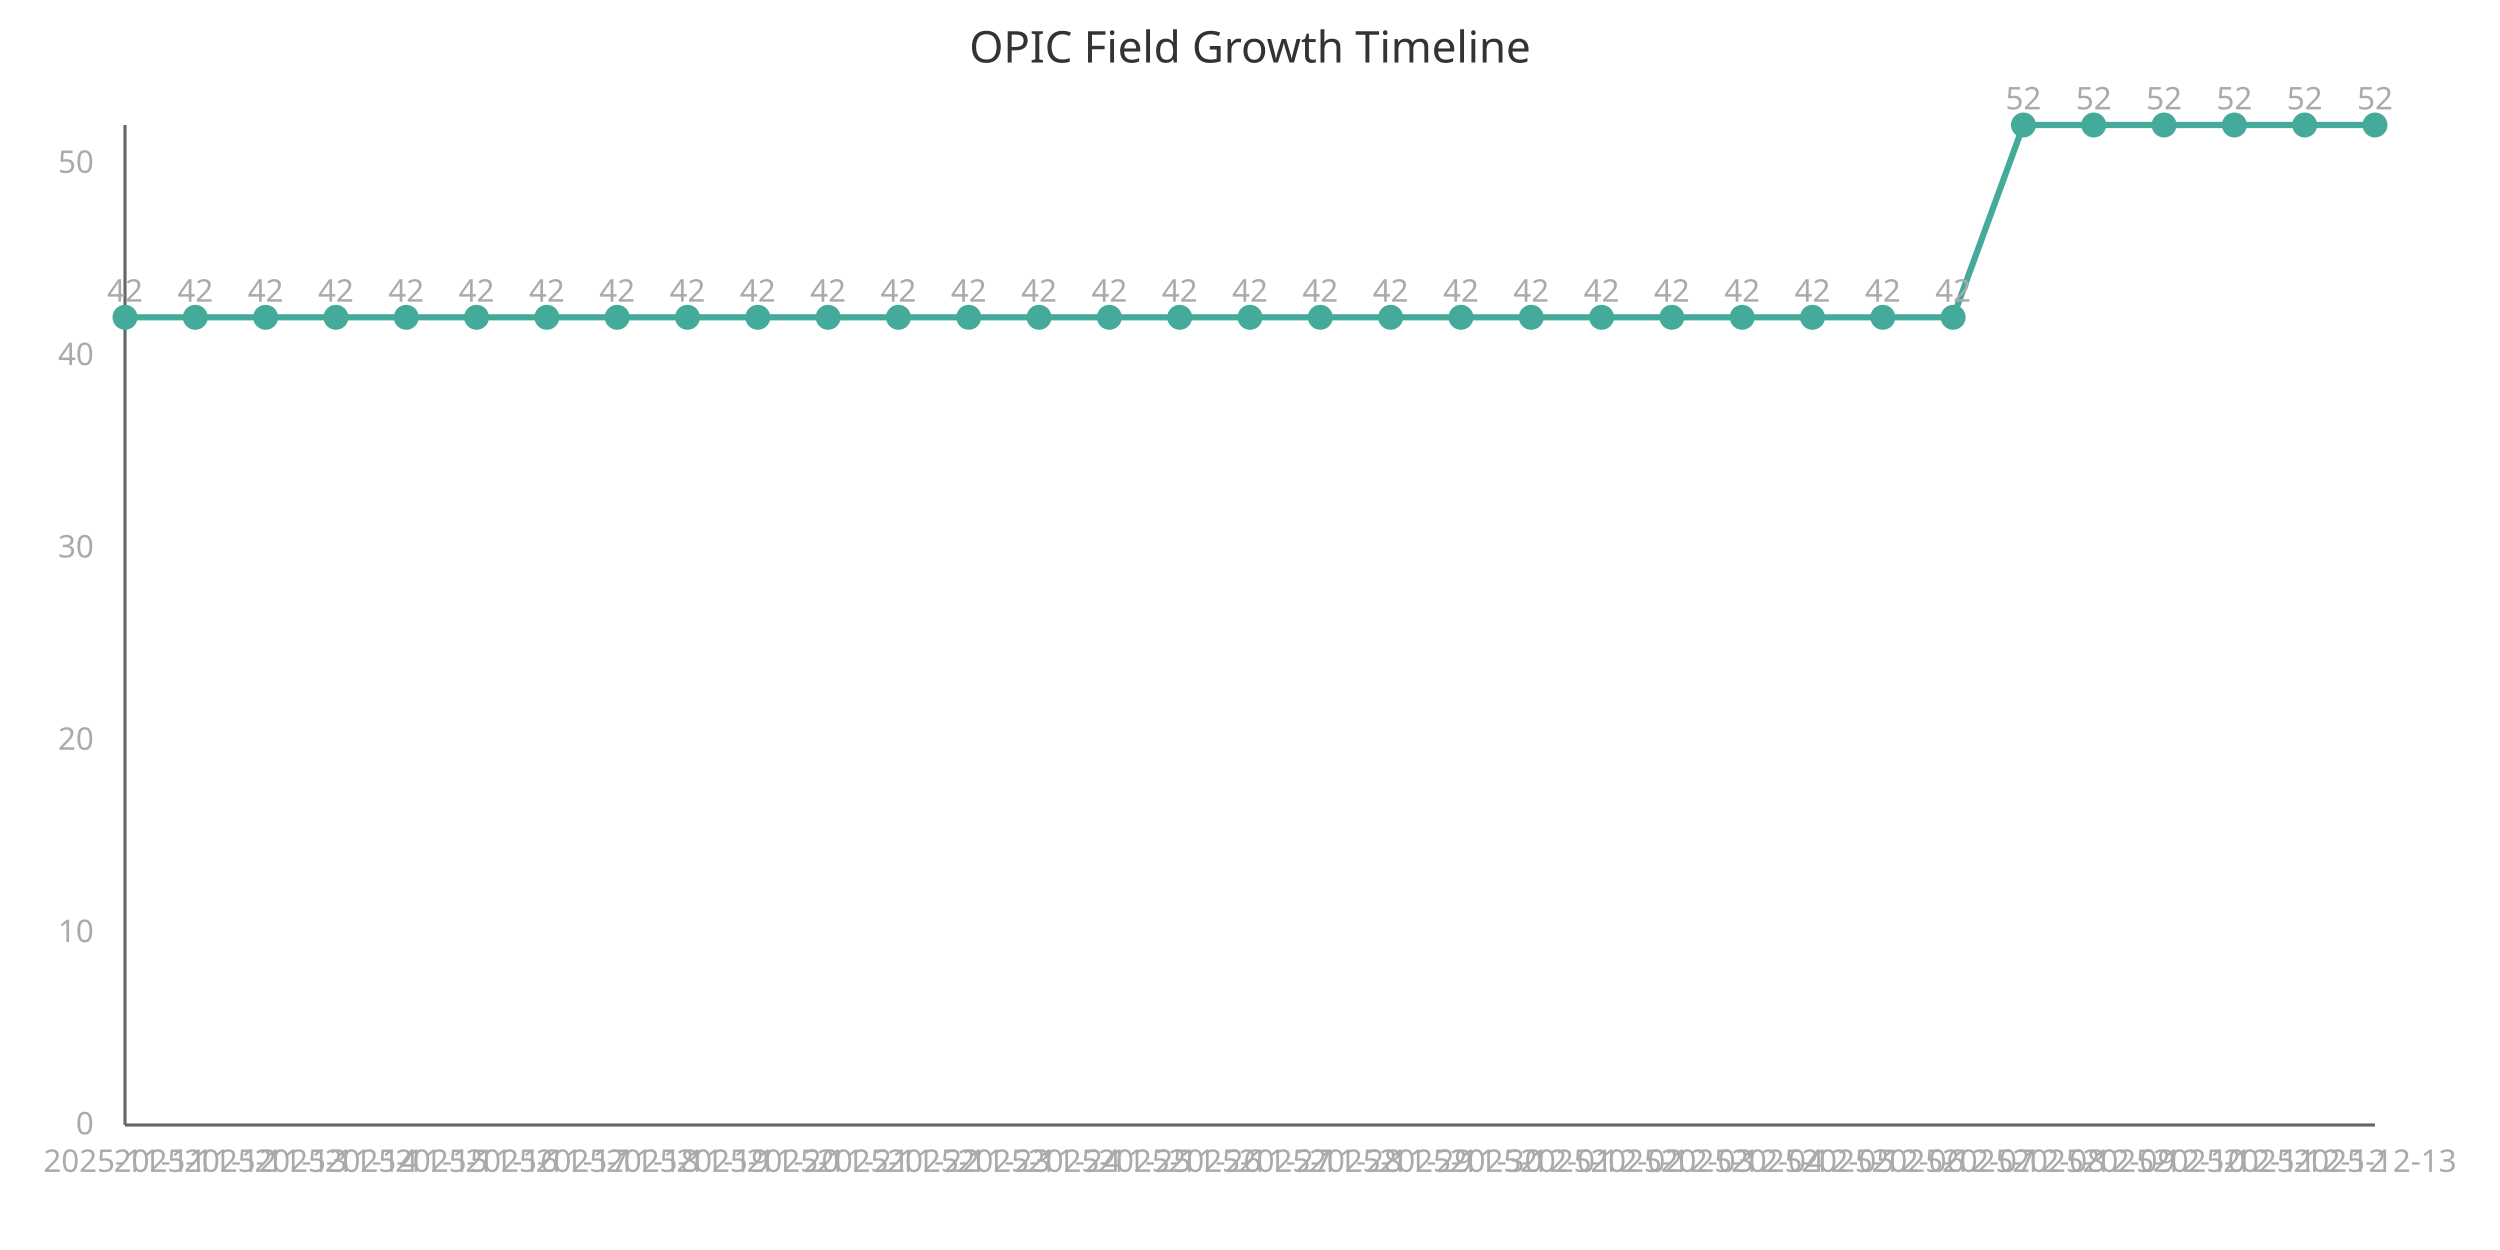
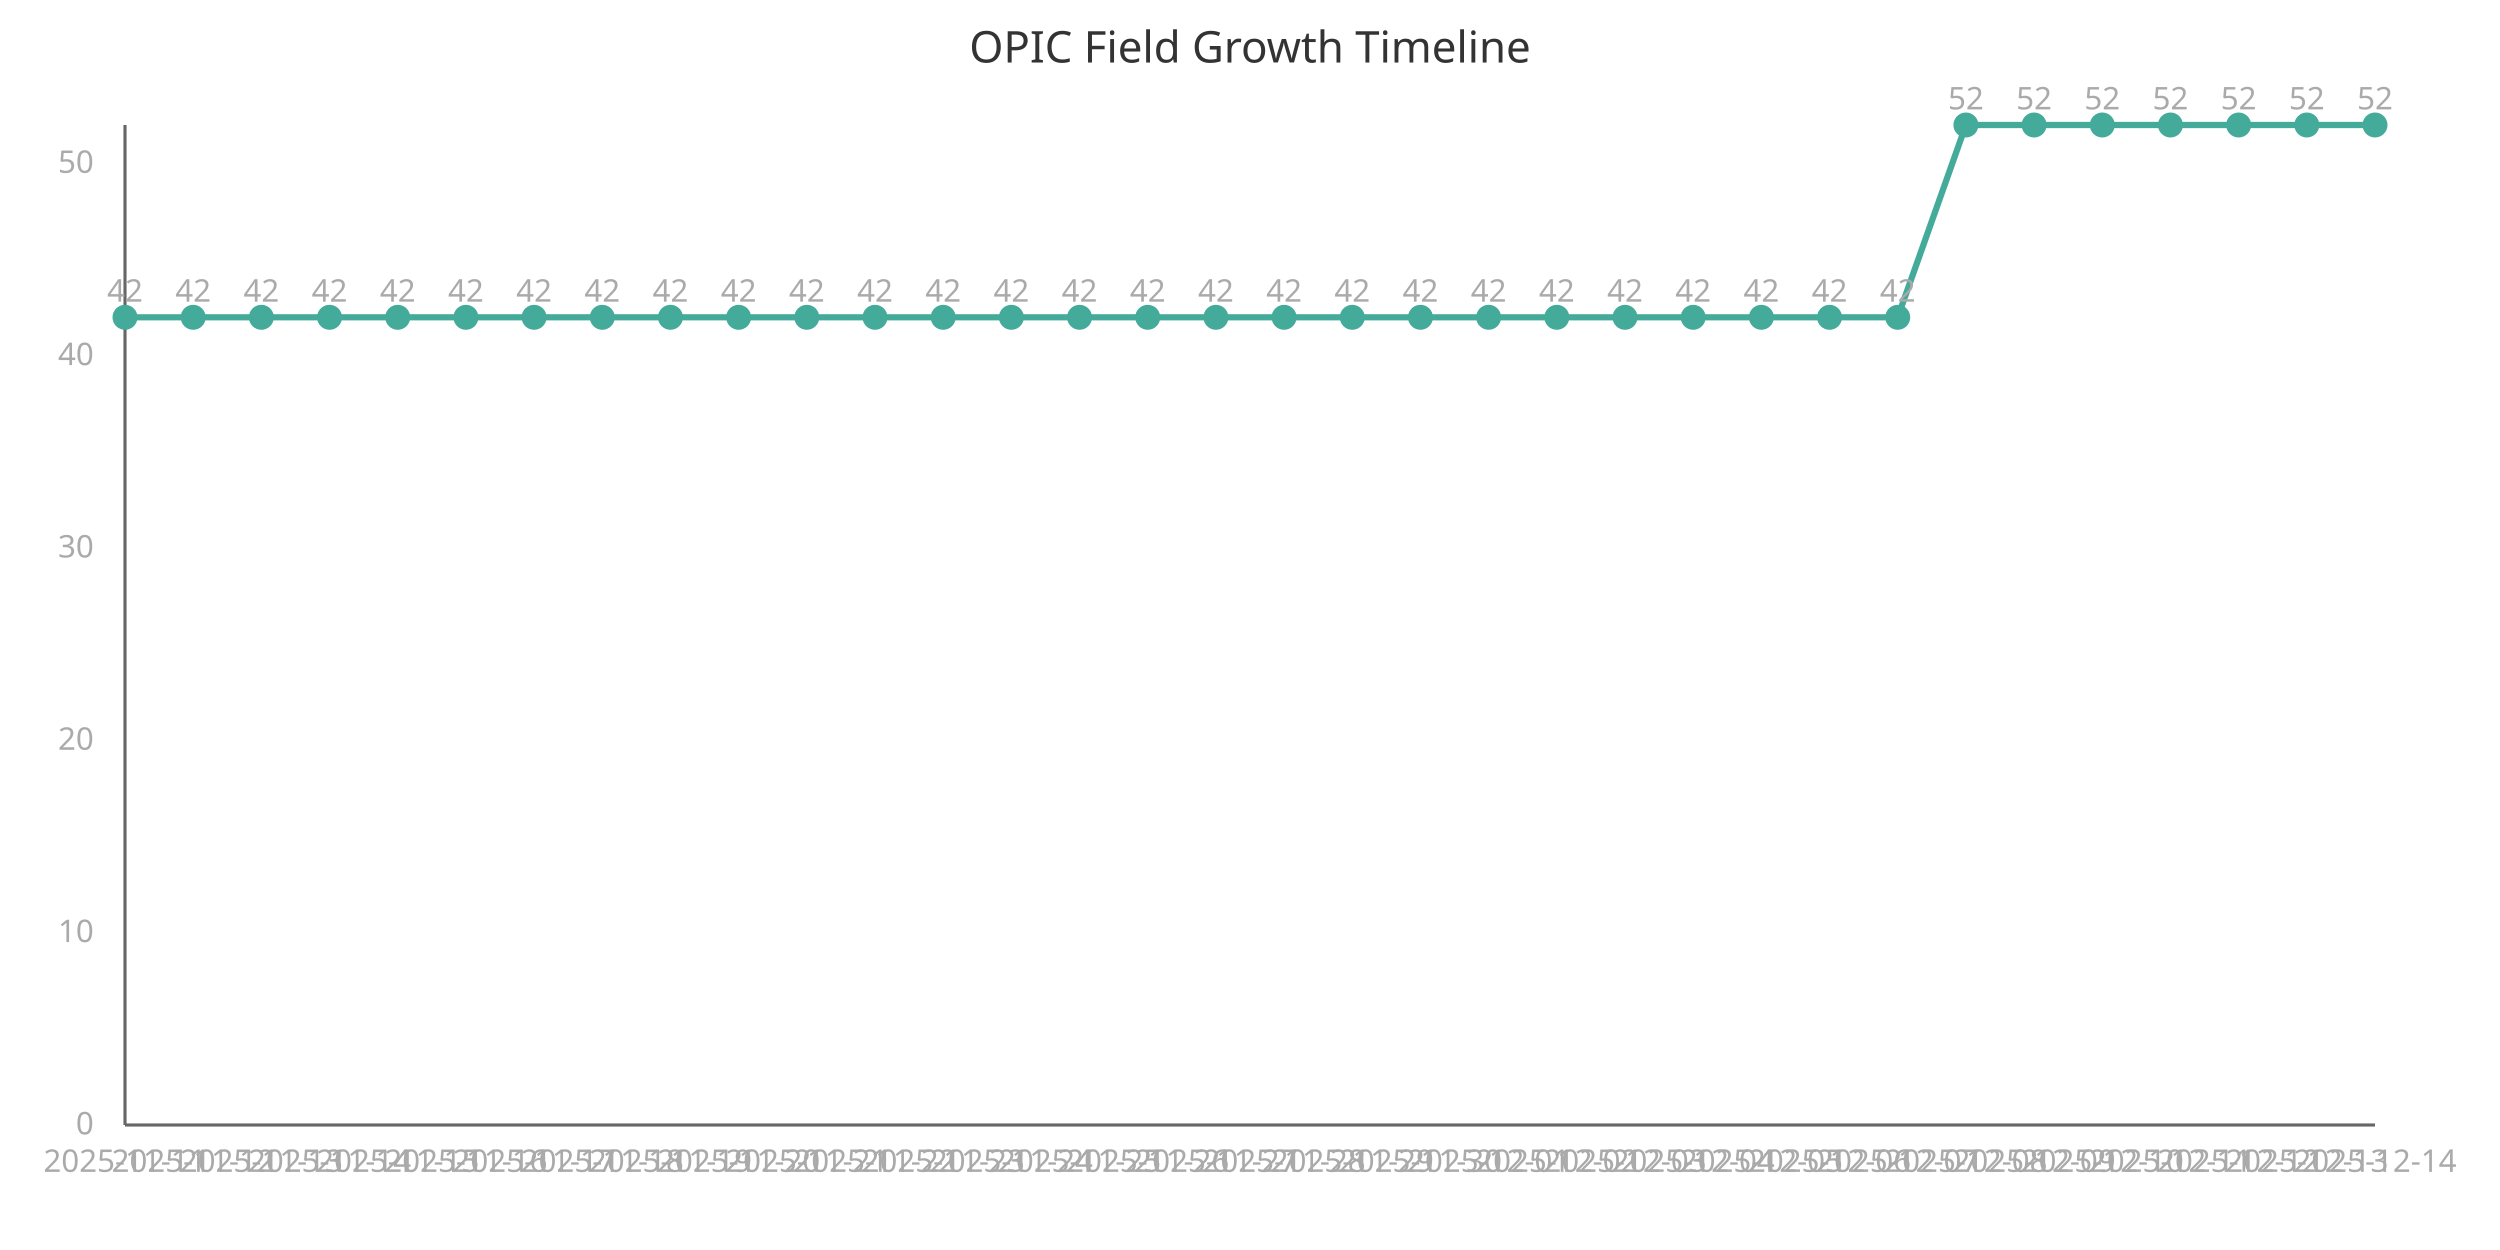
<svg xmlns="http://www.w3.org/2000/svg" width="800" height="400" viewBox="0 0 800 400">
  <style>
    .axis{stroke:#666;stroke-width:1}
    .line{stroke:#4a9;stroke-width:2;fill:none}
    .point{fill:#4a9;r:4}
    .label{font:10px sans-serif;fill:#aaa}
    .title{font:14px sans-serif;fill:#333}
  </style>
  <text x="400" y="20" class="title" text-anchor="middle">OPIC Field Growth Timeline</text>
  <line x1="40" y1="40" x2="40" y2="360" class="axis" />
  <line x1="40" y1="360" x2="760" y2="360" class="axis" />
-   <path d="M 40.0,101.538 L 62.5,101.538 L 85.0,101.538 L 107.5,101.538 L 130.0,101.538 L 152.5,101.538 L 175.0,101.538 L 197.5,101.538 L 220.0,101.538 L 242.5,101.538 L 265.0,101.538 L 287.5,101.538 L 310.0,101.538 L 332.5,101.538 L 355.0,101.538 L 377.5,101.538 L 400.0,101.538 L 422.5,101.538 L 445.0,101.538 L 467.5,101.538 L 490.0,101.538 L 512.5,101.538 L 535.0,101.538 L 557.5,101.538 L 580.0,101.538 L 602.5,101.538 L 625.0,101.538 L 647.5,40.0 L 670.0,40.0 L 692.5,40.0 L 715.0,40.0 L 737.5,40.0 L 760.0,40.0" class="line" />
+   <path d="M 40.0,101.538 L 61.818,101.538 L 83.636,101.538 L 105.455,101.538 L 127.273,101.538 L 149.091,101.538 L 170.909,101.538 L 192.727,101.538 L 214.545,101.538 L 236.364,101.538 L 258.182,101.538 L 280.0,101.538 L 301.818,101.538 L 323.636,101.538 L 345.455,101.538 L 367.273,101.538 L 389.091,101.538 L 410.909,101.538 L 432.727,101.538 L 454.545,101.538 L 476.364,101.538 L 498.182,101.538 L 520.0,101.538 L 541.818,101.538 L 563.636,101.538 L 585.455,101.538 L 607.273,101.538 L 629.091,40.0 L 650.909,40.0 L 672.727,40.0 L 694.545,40.0 L 716.364,40.0 L 738.182,40.0 L 760.0,40.0" class="line" />
  <circle cx="40.0" cy="101.538" class="point" />
  <text x="40.0" y="375" class="label" text-anchor="middle">2025-11-11</text>
  <text x="40.0" y="96.538" class="label" text-anchor="middle">42</text>
-   <circle cx="62.5" cy="101.538" class="point" />
-   <text x="62.5" y="375" class="label" text-anchor="middle">2025-11-12</text>
-   <text x="62.5" y="96.538" class="label" text-anchor="middle">42</text>
-   <circle cx="85.0" cy="101.538" class="point" />
-   <text x="85.0" y="375" class="label" text-anchor="middle">2025-11-13</text>
-   <text x="85.0" y="96.538" class="label" text-anchor="middle">42</text>
-   <circle cx="107.5" cy="101.538" class="point" />
-   <text x="107.5" y="375" class="label" text-anchor="middle">2025-11-14</text>
-   <text x="107.5" y="96.538" class="label" text-anchor="middle">42</text>
-   <circle cx="130.0" cy="101.538" class="point" />
-   <text x="130.0" y="375" class="label" text-anchor="middle">2025-11-15</text>
-   <text x="130.0" y="96.538" class="label" text-anchor="middle">42</text>
-   <circle cx="152.5" cy="101.538" class="point" />
-   <text x="152.5" y="375" class="label" text-anchor="middle">2025-11-16</text>
-   <text x="152.5" y="96.538" class="label" text-anchor="middle">42</text>
-   <circle cx="175.0" cy="101.538" class="point" />
-   <text x="175.0" y="375" class="label" text-anchor="middle">2025-11-17</text>
-   <text x="175.0" y="96.538" class="label" text-anchor="middle">42</text>
-   <circle cx="197.5" cy="101.538" class="point" />
-   <text x="197.5" y="375" class="label" text-anchor="middle">2025-11-18</text>
-   <text x="197.5" y="96.538" class="label" text-anchor="middle">42</text>
-   <circle cx="220.0" cy="101.538" class="point" />
-   <text x="220.0" y="375" class="label" text-anchor="middle">2025-11-19</text>
-   <text x="220.0" y="96.538" class="label" text-anchor="middle">42</text>
-   <circle cx="242.5" cy="101.538" class="point" />
-   <text x="242.5" y="375" class="label" text-anchor="middle">2025-11-20</text>
-   <text x="242.5" y="96.538" class="label" text-anchor="middle">42</text>
-   <circle cx="265.0" cy="101.538" class="point" />
-   <text x="265.0" y="375" class="label" text-anchor="middle">2025-11-21</text>
-   <text x="265.0" y="96.538" class="label" text-anchor="middle">42</text>
-   <circle cx="287.5" cy="101.538" class="point" />
-   <text x="287.5" y="375" class="label" text-anchor="middle">2025-11-22</text>
-   <text x="287.5" y="96.538" class="label" text-anchor="middle">42</text>
-   <circle cx="310.0" cy="101.538" class="point" />
-   <text x="310.0" y="375" class="label" text-anchor="middle">2025-11-23</text>
-   <text x="310.0" y="96.538" class="label" text-anchor="middle">42</text>
-   <circle cx="332.5" cy="101.538" class="point" />
-   <text x="332.5" y="375" class="label" text-anchor="middle">2025-11-24</text>
-   <text x="332.5" y="96.538" class="label" text-anchor="middle">42</text>
-   <circle cx="355.0" cy="101.538" class="point" />
-   <text x="355.0" y="375" class="label" text-anchor="middle">2025-11-25</text>
-   <text x="355.0" y="96.538" class="label" text-anchor="middle">42</text>
-   <circle cx="377.5" cy="101.538" class="point" />
-   <text x="377.5" y="375" class="label" text-anchor="middle">2025-11-26</text>
-   <text x="377.5" y="96.538" class="label" text-anchor="middle">42</text>
-   <circle cx="400.0" cy="101.538" class="point" />
-   <text x="400.0" y="375" class="label" text-anchor="middle">2025-11-27</text>
-   <text x="400.0" y="96.538" class="label" text-anchor="middle">42</text>
-   <circle cx="422.5" cy="101.538" class="point" />
-   <text x="422.5" y="375" class="label" text-anchor="middle">2025-11-28</text>
-   <text x="422.5" y="96.538" class="label" text-anchor="middle">42</text>
-   <circle cx="445.0" cy="101.538" class="point" />
-   <text x="445.0" y="375" class="label" text-anchor="middle">2025-11-29</text>
-   <text x="445.0" y="96.538" class="label" text-anchor="middle">42</text>
-   <circle cx="467.5" cy="101.538" class="point" />
-   <text x="467.5" y="375" class="label" text-anchor="middle">2025-11-30</text>
-   <text x="467.5" y="96.538" class="label" text-anchor="middle">42</text>
-   <circle cx="490.0" cy="101.538" class="point" />
-   <text x="490.0" y="375" class="label" text-anchor="middle">2025-12-01</text>
-   <text x="490.0" y="96.538" class="label" text-anchor="middle">42</text>
-   <circle cx="512.5" cy="101.538" class="point" />
-   <text x="512.5" y="375" class="label" text-anchor="middle">2025-12-02</text>
-   <text x="512.5" y="96.538" class="label" text-anchor="middle">42</text>
-   <circle cx="535.0" cy="101.538" class="point" />
-   <text x="535.0" y="375" class="label" text-anchor="middle">2025-12-03</text>
-   <text x="535.0" y="96.538" class="label" text-anchor="middle">42</text>
-   <circle cx="557.5" cy="101.538" class="point" />
-   <text x="557.5" y="375" class="label" text-anchor="middle">2025-12-04</text>
-   <text x="557.5" y="96.538" class="label" text-anchor="middle">42</text>
-   <circle cx="580.0" cy="101.538" class="point" />
-   <text x="580.0" y="375" class="label" text-anchor="middle">2025-12-05</text>
-   <text x="580.0" y="96.538" class="label" text-anchor="middle">42</text>
-   <circle cx="602.5" cy="101.538" class="point" />
-   <text x="602.5" y="375" class="label" text-anchor="middle">2025-12-06</text>
-   <text x="602.5" y="96.538" class="label" text-anchor="middle">42</text>
-   <circle cx="625.0" cy="101.538" class="point" />
-   <text x="625.0" y="375" class="label" text-anchor="middle">2025-12-07</text>
-   <text x="625.0" y="96.538" class="label" text-anchor="middle">42</text>
-   <circle cx="647.5" cy="40.0" class="point" />
-   <text x="647.5" y="375" class="label" text-anchor="middle">2025-12-08</text>
-   <text x="647.5" y="35.0" class="label" text-anchor="middle">52</text>
-   <circle cx="670.0" cy="40.0" class="point" />
-   <text x="670.0" y="375" class="label" text-anchor="middle">2025-12-09</text>
-   <text x="670.0" y="35.0" class="label" text-anchor="middle">52</text>
-   <circle cx="692.5" cy="40.0" class="point" />
-   <text x="692.5" y="375" class="label" text-anchor="middle">2025-12-10</text>
-   <text x="692.5" y="35.0" class="label" text-anchor="middle">52</text>
-   <circle cx="715.0" cy="40.0" class="point" />
-   <text x="715.0" y="375" class="label" text-anchor="middle">2025-12-11</text>
-   <text x="715.0" y="35.0" class="label" text-anchor="middle">52</text>
-   <circle cx="737.5" cy="40.0" class="point" />
-   <text x="737.5" y="375" class="label" text-anchor="middle">2025-12-12</text>
-   <text x="737.5" y="35.0" class="label" text-anchor="middle">52</text>
+   <circle cx="61.818" cy="101.538" class="point" />
+   <text x="61.818" y="375" class="label" text-anchor="middle">2025-11-12</text>
+   <text x="61.818" y="96.538" class="label" text-anchor="middle">42</text>
+   <circle cx="83.636" cy="101.538" class="point" />
+   <text x="83.636" y="375" class="label" text-anchor="middle">2025-11-13</text>
+   <text x="83.636" y="96.538" class="label" text-anchor="middle">42</text>
+   <circle cx="105.455" cy="101.538" class="point" />
+   <text x="105.455" y="375" class="label" text-anchor="middle">2025-11-14</text>
+   <text x="105.455" y="96.538" class="label" text-anchor="middle">42</text>
+   <circle cx="127.273" cy="101.538" class="point" />
+   <text x="127.273" y="375" class="label" text-anchor="middle">2025-11-15</text>
+   <text x="127.273" y="96.538" class="label" text-anchor="middle">42</text>
+   <circle cx="149.091" cy="101.538" class="point" />
+   <text x="149.091" y="375" class="label" text-anchor="middle">2025-11-16</text>
+   <text x="149.091" y="96.538" class="label" text-anchor="middle">42</text>
+   <circle cx="170.909" cy="101.538" class="point" />
+   <text x="170.909" y="375" class="label" text-anchor="middle">2025-11-17</text>
+   <text x="170.909" y="96.538" class="label" text-anchor="middle">42</text>
+   <circle cx="192.727" cy="101.538" class="point" />
+   <text x="192.727" y="375" class="label" text-anchor="middle">2025-11-18</text>
+   <text x="192.727" y="96.538" class="label" text-anchor="middle">42</text>
+   <circle cx="214.545" cy="101.538" class="point" />
+   <text x="214.545" y="375" class="label" text-anchor="middle">2025-11-19</text>
+   <text x="214.545" y="96.538" class="label" text-anchor="middle">42</text>
+   <circle cx="236.364" cy="101.538" class="point" />
+   <text x="236.364" y="375" class="label" text-anchor="middle">2025-11-20</text>
+   <text x="236.364" y="96.538" class="label" text-anchor="middle">42</text>
+   <circle cx="258.182" cy="101.538" class="point" />
+   <text x="258.182" y="375" class="label" text-anchor="middle">2025-11-21</text>
+   <text x="258.182" y="96.538" class="label" text-anchor="middle">42</text>
+   <circle cx="280.0" cy="101.538" class="point" />
+   <text x="280.0" y="375" class="label" text-anchor="middle">2025-11-22</text>
+   <text x="280.0" y="96.538" class="label" text-anchor="middle">42</text>
+   <circle cx="301.818" cy="101.538" class="point" />
+   <text x="301.818" y="375" class="label" text-anchor="middle">2025-11-23</text>
+   <text x="301.818" y="96.538" class="label" text-anchor="middle">42</text>
+   <circle cx="323.636" cy="101.538" class="point" />
+   <text x="323.636" y="375" class="label" text-anchor="middle">2025-11-24</text>
+   <text x="323.636" y="96.538" class="label" text-anchor="middle">42</text>
+   <circle cx="345.455" cy="101.538" class="point" />
+   <text x="345.455" y="375" class="label" text-anchor="middle">2025-11-25</text>
+   <text x="345.455" y="96.538" class="label" text-anchor="middle">42</text>
+   <circle cx="367.273" cy="101.538" class="point" />
+   <text x="367.273" y="375" class="label" text-anchor="middle">2025-11-26</text>
+   <text x="367.273" y="96.538" class="label" text-anchor="middle">42</text>
+   <circle cx="389.091" cy="101.538" class="point" />
+   <text x="389.091" y="375" class="label" text-anchor="middle">2025-11-27</text>
+   <text x="389.091" y="96.538" class="label" text-anchor="middle">42</text>
+   <circle cx="410.909" cy="101.538" class="point" />
+   <text x="410.909" y="375" class="label" text-anchor="middle">2025-11-28</text>
+   <text x="410.909" y="96.538" class="label" text-anchor="middle">42</text>
+   <circle cx="432.727" cy="101.538" class="point" />
+   <text x="432.727" y="375" class="label" text-anchor="middle">2025-11-29</text>
+   <text x="432.727" y="96.538" class="label" text-anchor="middle">42</text>
+   <circle cx="454.545" cy="101.538" class="point" />
+   <text x="454.545" y="375" class="label" text-anchor="middle">2025-11-30</text>
+   <text x="454.545" y="96.538" class="label" text-anchor="middle">42</text>
+   <circle cx="476.364" cy="101.538" class="point" />
+   <text x="476.364" y="375" class="label" text-anchor="middle">2025-12-01</text>
+   <text x="476.364" y="96.538" class="label" text-anchor="middle">42</text>
+   <circle cx="498.182" cy="101.538" class="point" />
+   <text x="498.182" y="375" class="label" text-anchor="middle">2025-12-02</text>
+   <text x="498.182" y="96.538" class="label" text-anchor="middle">42</text>
+   <circle cx="520.0" cy="101.538" class="point" />
+   <text x="520.0" y="375" class="label" text-anchor="middle">2025-12-03</text>
+   <text x="520.0" y="96.538" class="label" text-anchor="middle">42</text>
+   <circle cx="541.818" cy="101.538" class="point" />
+   <text x="541.818" y="375" class="label" text-anchor="middle">2025-12-04</text>
+   <text x="541.818" y="96.538" class="label" text-anchor="middle">42</text>
+   <circle cx="563.636" cy="101.538" class="point" />
+   <text x="563.636" y="375" class="label" text-anchor="middle">2025-12-05</text>
+   <text x="563.636" y="96.538" class="label" text-anchor="middle">42</text>
+   <circle cx="585.455" cy="101.538" class="point" />
+   <text x="585.455" y="375" class="label" text-anchor="middle">2025-12-06</text>
+   <text x="585.455" y="96.538" class="label" text-anchor="middle">42</text>
+   <circle cx="607.273" cy="101.538" class="point" />
+   <text x="607.273" y="375" class="label" text-anchor="middle">2025-12-07</text>
+   <text x="607.273" y="96.538" class="label" text-anchor="middle">42</text>
+   <circle cx="629.091" cy="40.0" class="point" />
+   <text x="629.091" y="375" class="label" text-anchor="middle">2025-12-08</text>
+   <text x="629.091" y="35.0" class="label" text-anchor="middle">52</text>
+   <circle cx="650.909" cy="40.0" class="point" />
+   <text x="650.909" y="375" class="label" text-anchor="middle">2025-12-09</text>
+   <text x="650.909" y="35.0" class="label" text-anchor="middle">52</text>
+   <circle cx="672.727" cy="40.0" class="point" />
+   <text x="672.727" y="375" class="label" text-anchor="middle">2025-12-10</text>
+   <text x="672.727" y="35.0" class="label" text-anchor="middle">52</text>
+   <circle cx="694.545" cy="40.0" class="point" />
+   <text x="694.545" y="375" class="label" text-anchor="middle">2025-12-11</text>
+   <text x="694.545" y="35.0" class="label" text-anchor="middle">52</text>
+   <circle cx="716.364" cy="40.0" class="point" />
+   <text x="716.364" y="375" class="label" text-anchor="middle">2025-12-12</text>
+   <text x="716.364" y="35.0" class="label" text-anchor="middle">52</text>
+   <circle cx="738.182" cy="40.0" class="point" />
+   <text x="738.182" y="375" class="label" text-anchor="middle">2025-12-13</text>
+   <text x="738.182" y="35.0" class="label" text-anchor="middle">52</text>
  <circle cx="760.0" cy="40.0" class="point" />
-   <text x="760.0" y="375" class="label" text-anchor="middle">2025-12-13</text>
+   <text x="760.0" y="375" class="label" text-anchor="middle">2025-12-14</text>
  <text x="760.0" y="35.0" class="label" text-anchor="middle">52</text>
  <text x="30" y="363.0" class="label" text-anchor="end">0</text>
  <text x="30" y="301.462" class="label" text-anchor="end">10</text>
  <text x="30" y="239.923" class="label" text-anchor="end">20</text>
  <text x="30" y="178.385" class="label" text-anchor="end">30</text>
  <text x="30" y="116.846" class="label" text-anchor="end">40</text>
  <text x="30" y="55.308" class="label" text-anchor="end">50</text>
</svg>
